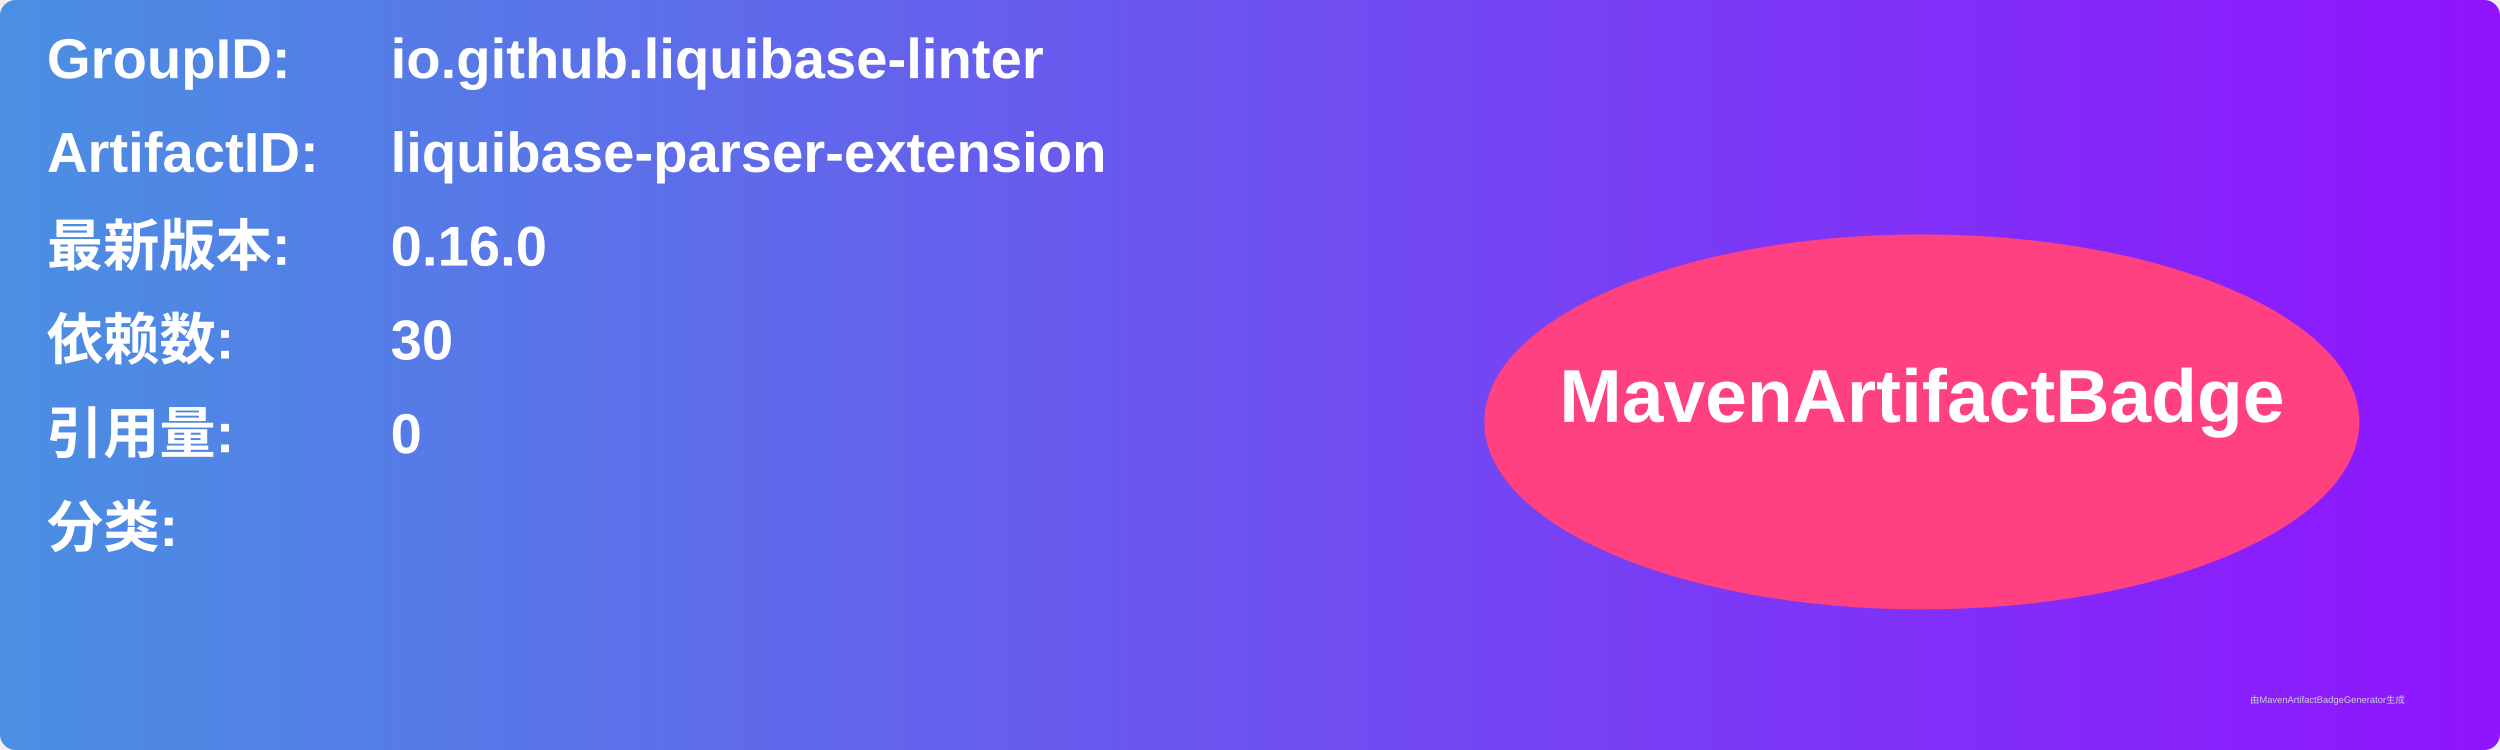
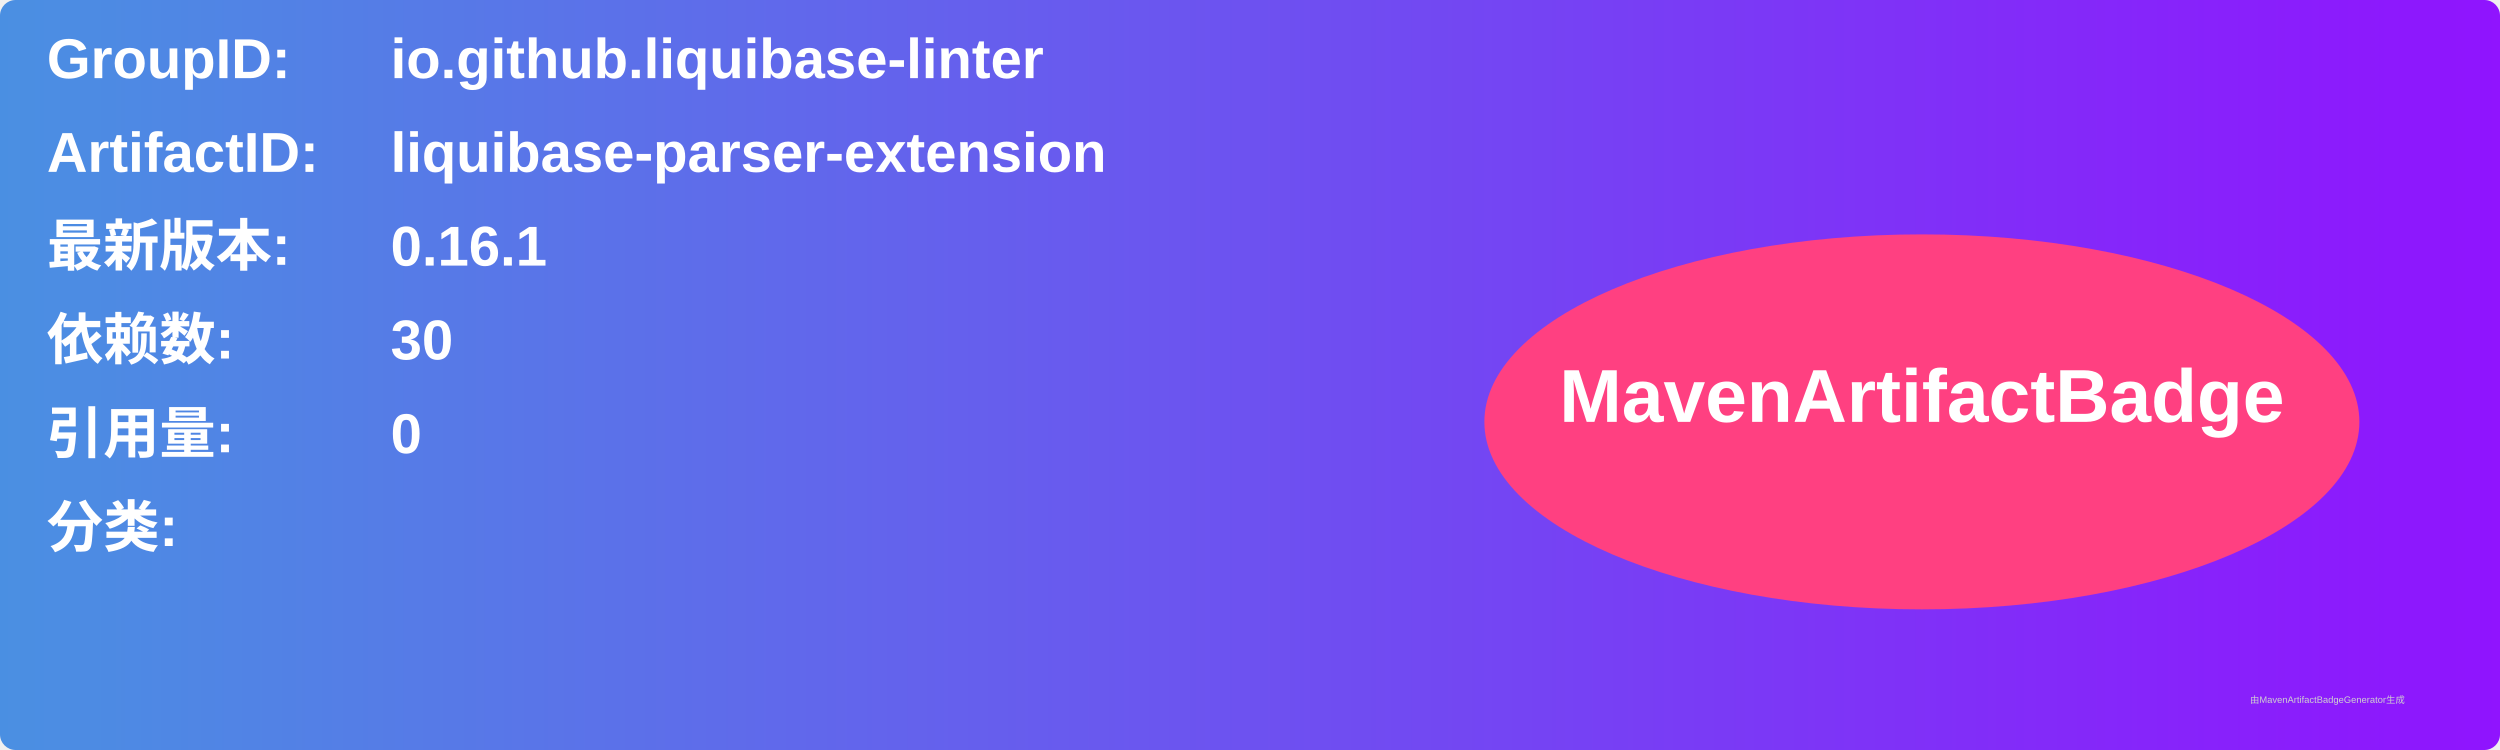
<svg xmlns="http://www.w3.org/2000/svg" width="800" height="240" viewBox="0 0 800 240">
  <linearGradient id="grad" x1="0%" y1="0%" x2="100%" y2="0%">
    <stop offset="0%" stop-color="#4a90e2" />
    <stop offset="100%" stop-color="#9013fe" />
  </linearGradient>
  <rect width="100%" height="100%" rx="5" ry="5" fill="url(#grad)" />
  <g transform="translate(15, 15)">
    <text x="0" y="10" font-family="Arial" font-size="18" fill="white" font-weight="bold" width="260">GroupID:</text>
    <text x="110" y="10" font-family="Arial" font-size="18" fill="white" font-weight="bold" width="460">io.github.liquibase-linter</text>
    <text x="0" y="40" font-family="Arial" font-size="18" fill="white" font-weight="bold" width="260">ArtifactID:</text>
    <text x="110" y="40" font-family="Arial" font-size="18" fill="white" font-weight="bold" width="460">liquibase-parser-extension</text>
    <text x="0" y="70" font-family="Arial" font-size="18" fill="white" font-weight="bold">最新版本:</text>
    <text x="110" y="70" font-family="Arial" font-size="18" fill="white" font-weight="bold">
-       <tspan font-weight="bold">0.16.0</tspan>
+       <tspan font-weight="bold">0.16.1</tspan>
    </text>
    <text x="0" y="100" font-family="Arial" font-size="18" fill="white" font-weight="bold">依赖数: </text>
    <text x="110" y="100" font-family="Arial" font-size="18" fill="white">
      <tspan font-weight="bold">30</tspan>
    </text>
    <text x="0" y="130" font-family="Arial" font-size="18" fill="white" font-weight="bold">引用量: </text>
    <text x="110" y="130" font-family="Arial" font-size="18" fill="white">
      <tspan font-weight="bold">0</tspan>
    </text>
    <text x="0" y="160" font-family="Arial" font-size="18" fill="white" font-weight="bold">分类:</text>
    <text x="10" y="190" font-family="Arial" font-size="10" fill="white">
      <tspan font-weight="bold" />
    </text>
    <ellipse cx="600" cy="120" rx="140" ry="60" fill="#ff4081" />
    <text x="600" y="120" text-anchor="middle" font-family="Arial" font-size="24" fill="white" font-weight="bold">MavenArtifactBadge</text>
  </g>
  <text x="720" y="225" font-family="Arial" font-size="3" fill="#d0d0d0">由MavenArtifactBadgeGenerator生成</text>
</svg>
